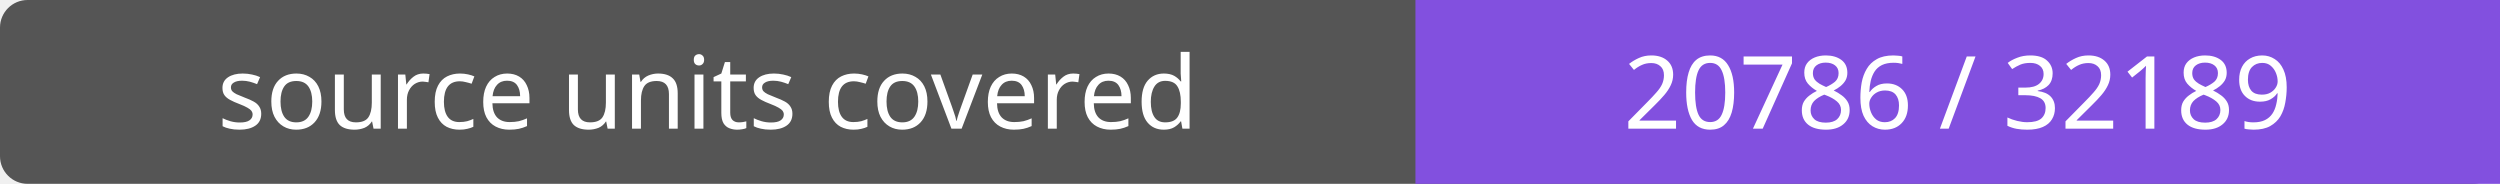
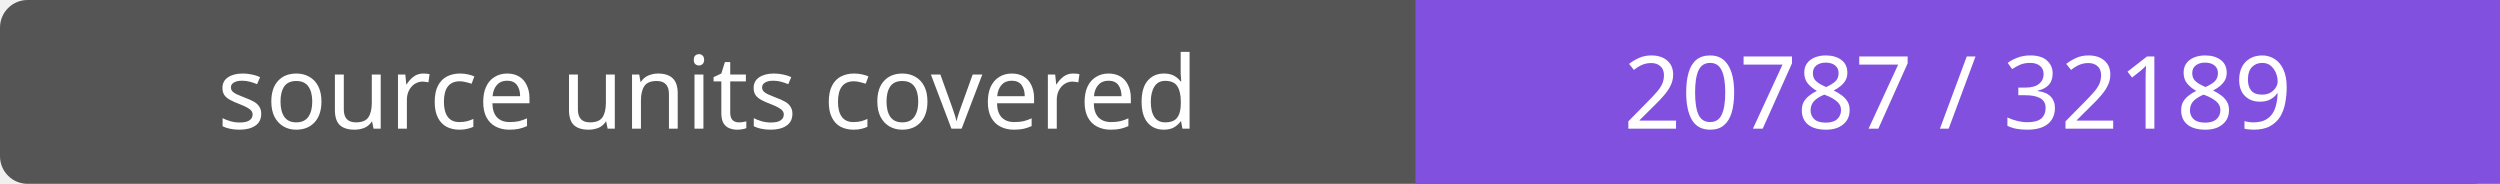
- <svg xmlns="http://www.w3.org/2000/svg" width="272" height="20" role="img" aria-label="source units covered: 20786 / 32189">
+ <svg xmlns="http://www.w3.org/2000/svg" width="272" height="20" role="img" aria-label="source units covered: 20787 / 32189">
  <rect width="272" height="20" rx="3" fill="#555" />
  <path fill="#8250df" d="M154 0h118v20H154z" />
  <g fill="#fff" text-anchor="middle" font-family="Verdana,sans-serif" font-size="11">
    <text x="77.0" y="14">source units covered</text>
-     <text x="213.0" y="14">20786 / 32189</text>
+     <text x="213.0" y="14">20787 / 32189</text>
  </g>
</svg>
